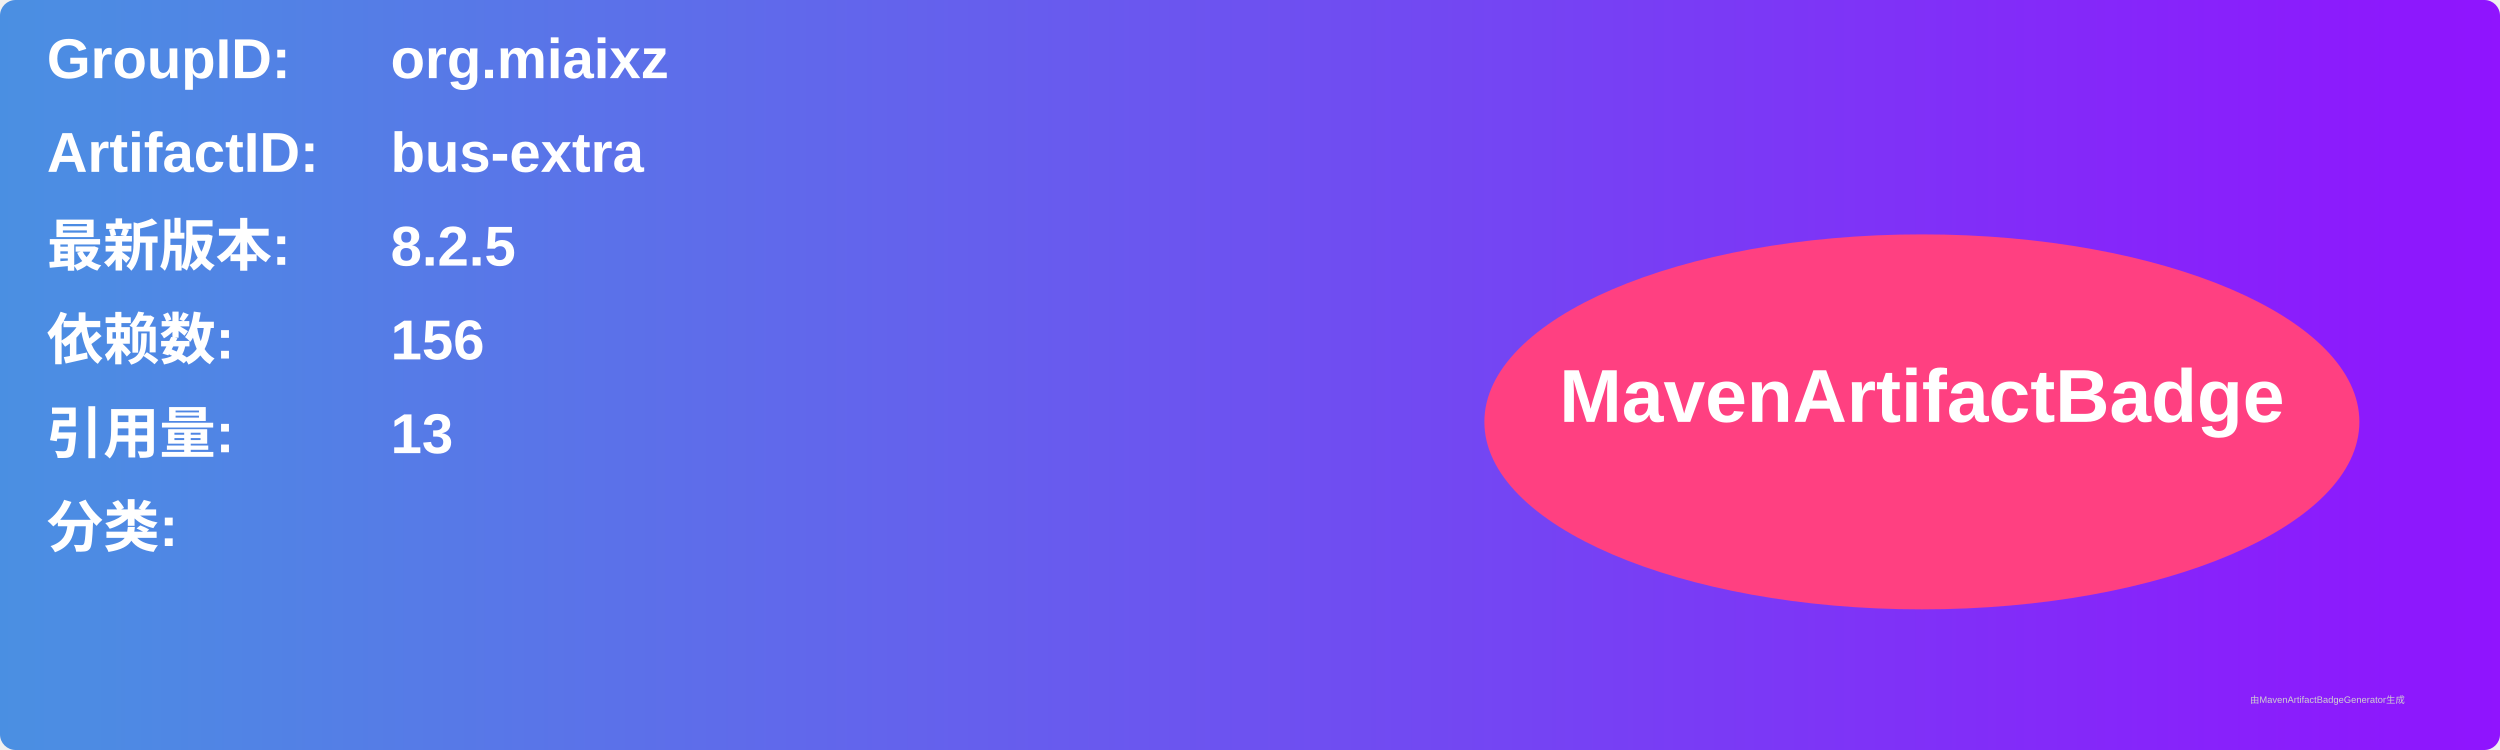
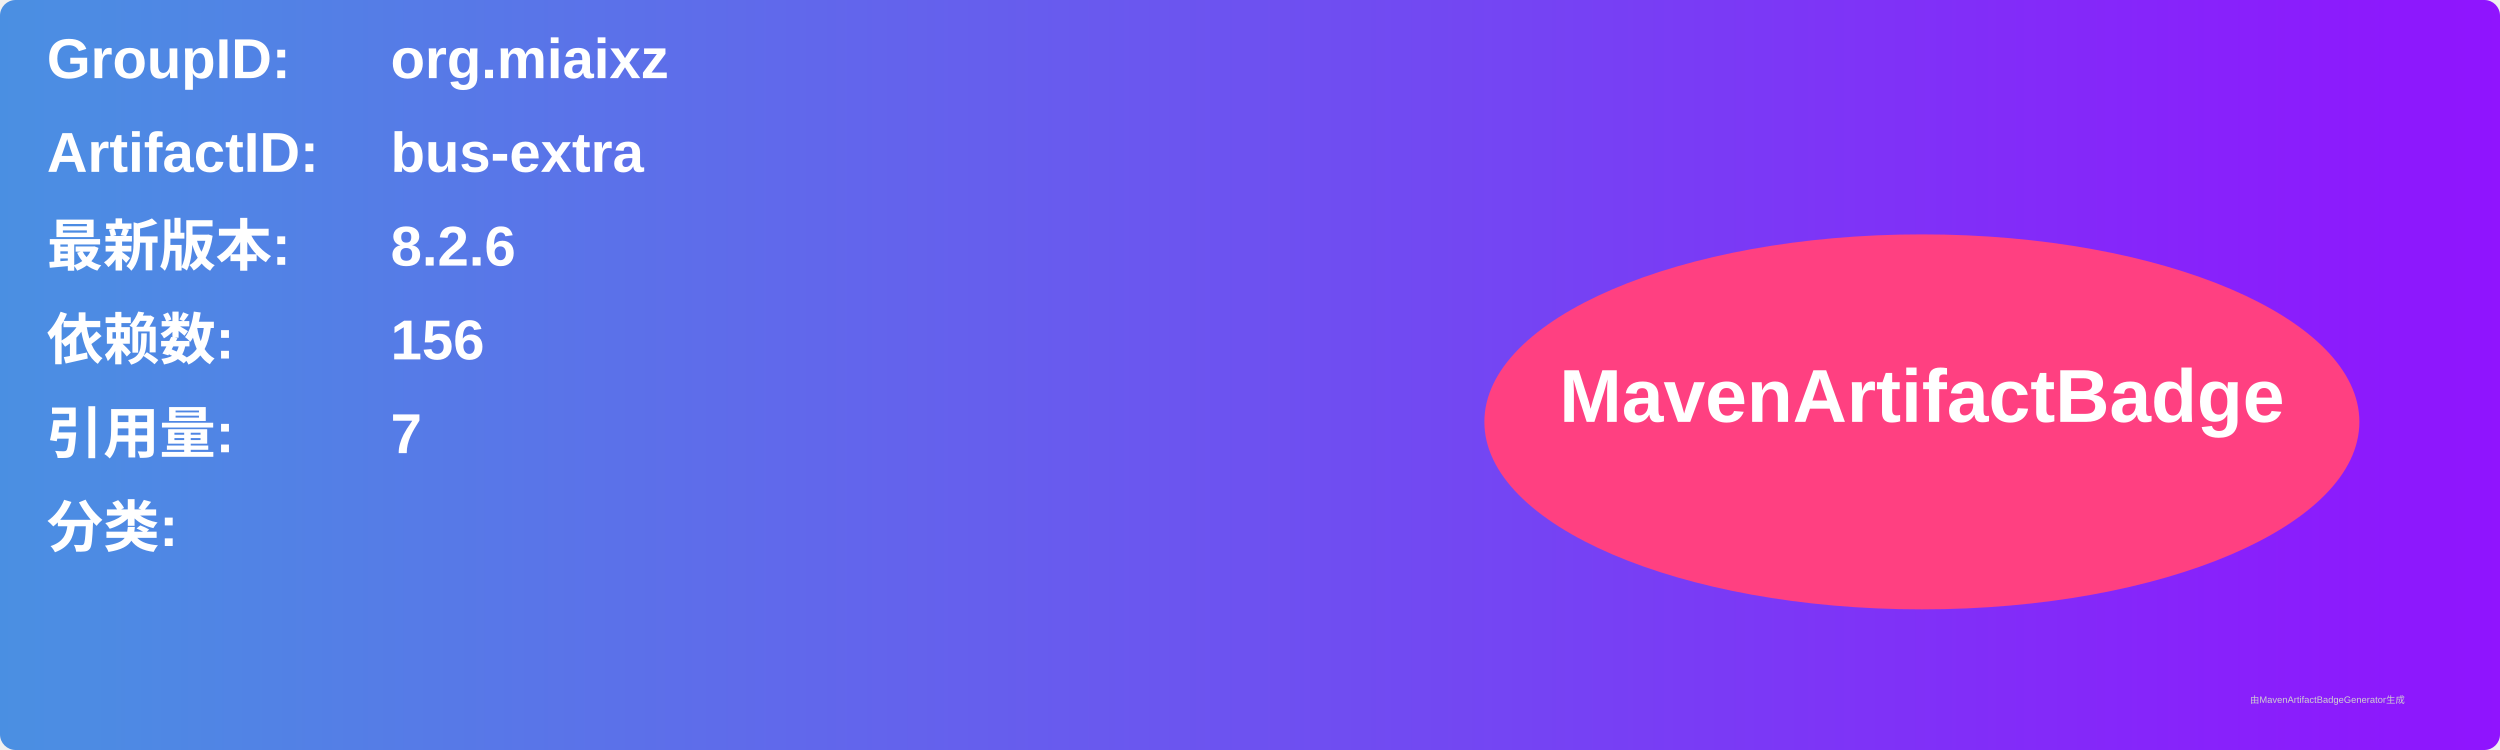
<svg xmlns="http://www.w3.org/2000/svg" width="800" height="240" viewBox="0 0 800 240">
  <linearGradient id="grad" x1="0%" y1="0%" x2="100%" y2="0%">
    <stop offset="0%" stop-color="#4a90e2" />
    <stop offset="100%" stop-color="#9013fe" />
  </linearGradient>
  <rect width="100%" height="100%" rx="5" ry="5" fill="url(#grad)" />
  <g transform="translate(15, 15)">
    <text x="0" y="10" font-family="Arial" font-size="18" fill="white" font-weight="bold" width="260">GroupID:</text>
    <text x="110" y="10" font-family="Arial" font-size="18" fill="white" font-weight="bold" width="460">org.miaixz</text>
    <text x="0" y="40" font-family="Arial" font-size="18" fill="white" font-weight="bold" width="260">ArtifactID:</text>
    <text x="110" y="40" font-family="Arial" font-size="18" fill="white" font-weight="bold" width="460">bus-extra</text>
    <text x="0" y="70" font-family="Arial" font-size="18" fill="white" font-weight="bold">最新版本:</text>
    <text x="110" y="70" font-family="Arial" font-size="18" fill="white" font-weight="bold">
-       <tspan font-weight="bold">8.2.5</tspan>
+       <tspan font-weight="bold">8.2.6</tspan>
    </text>
    <text x="0" y="100" font-family="Arial" font-size="18" fill="white" font-weight="bold">依赖数: </text>
    <text x="110" y="100" font-family="Arial" font-size="18" fill="white">
      <tspan font-weight="bold">156</tspan>
    </text>
    <text x="0" y="130" font-family="Arial" font-size="18" fill="white" font-weight="bold">引用量: </text>
    <text x="110" y="130" font-family="Arial" font-size="18" fill="white">
-       <tspan font-weight="bold">13</tspan>
+       <tspan font-weight="bold">7</tspan>
    </text>
    <text x="0" y="160" font-family="Arial" font-size="18" fill="white" font-weight="bold">分类:</text>
    <text x="10" y="190" font-family="Arial" font-size="10" fill="white">
      <tspan font-weight="bold" />
    </text>
    <ellipse cx="600" cy="120" rx="140" ry="60" fill="#ff4081" />
    <text x="600" y="120" text-anchor="middle" font-family="Arial" font-size="24" fill="white" font-weight="bold">MavenArtifactBadge</text>
  </g>
  <text x="720" y="225" font-family="Arial" font-size="3" fill="#d0d0d0">由MavenArtifactBadgeGenerator生成</text>
</svg>
